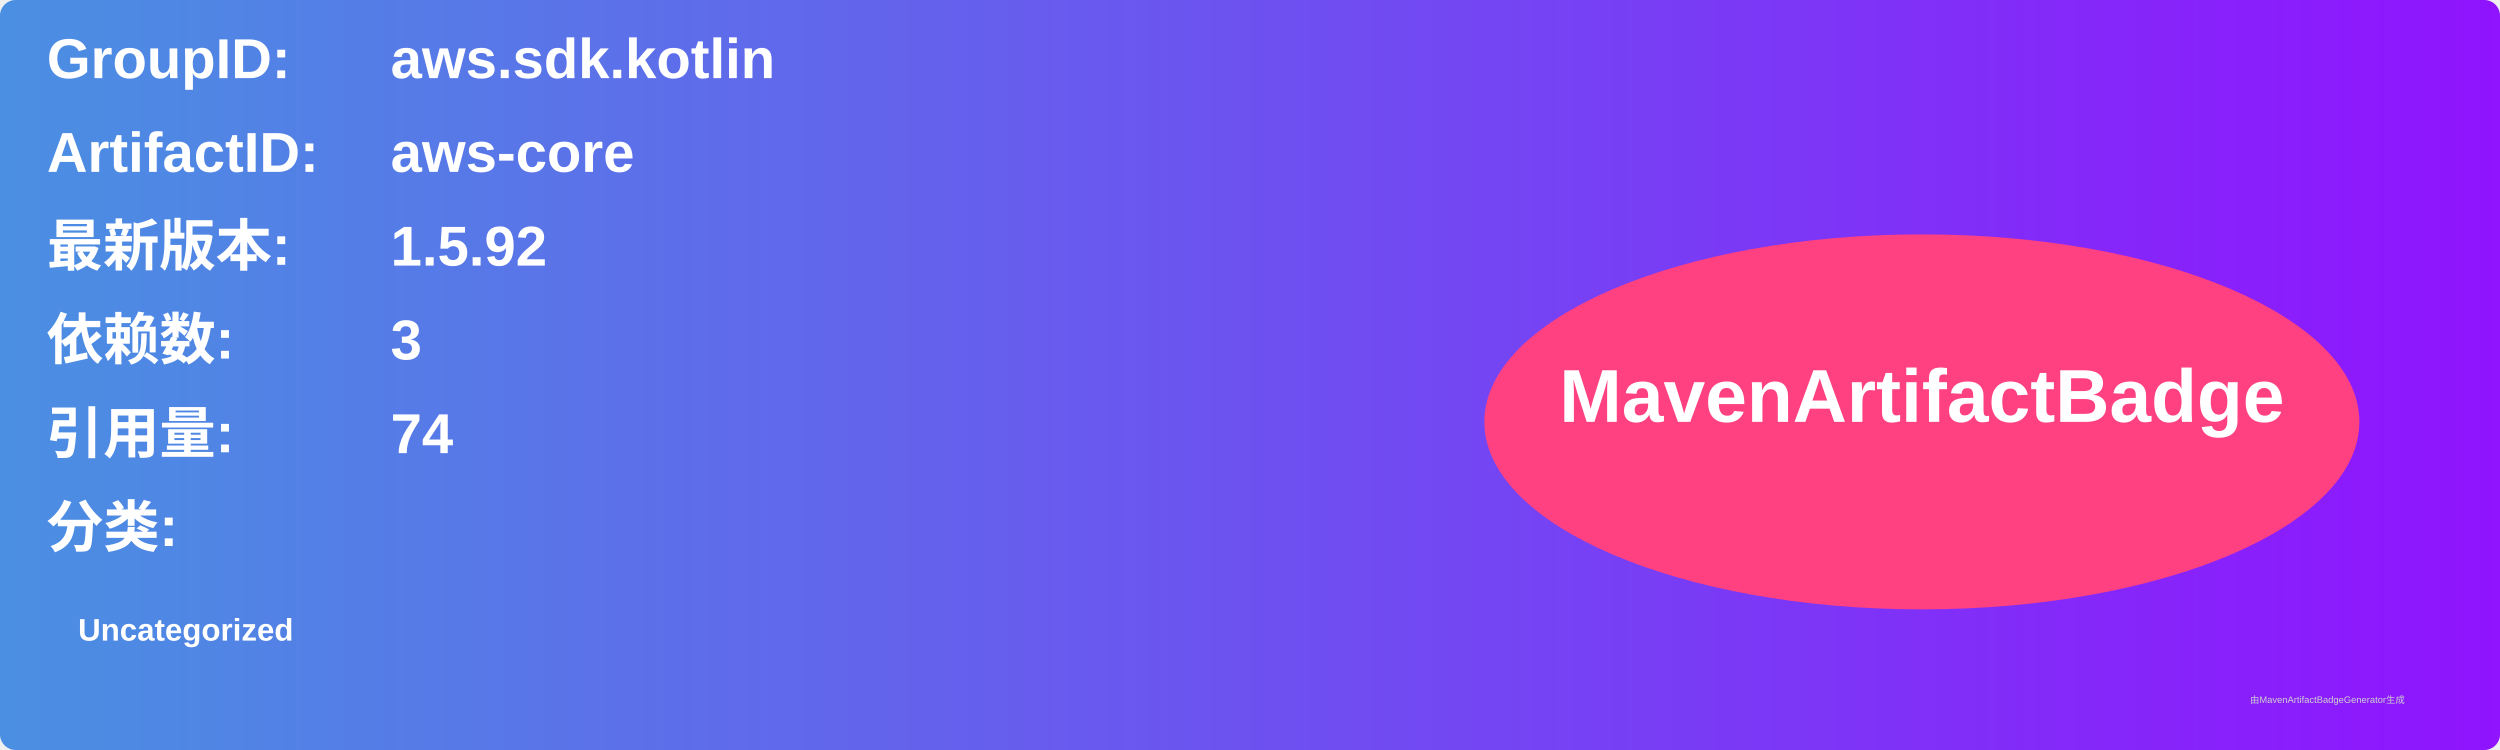
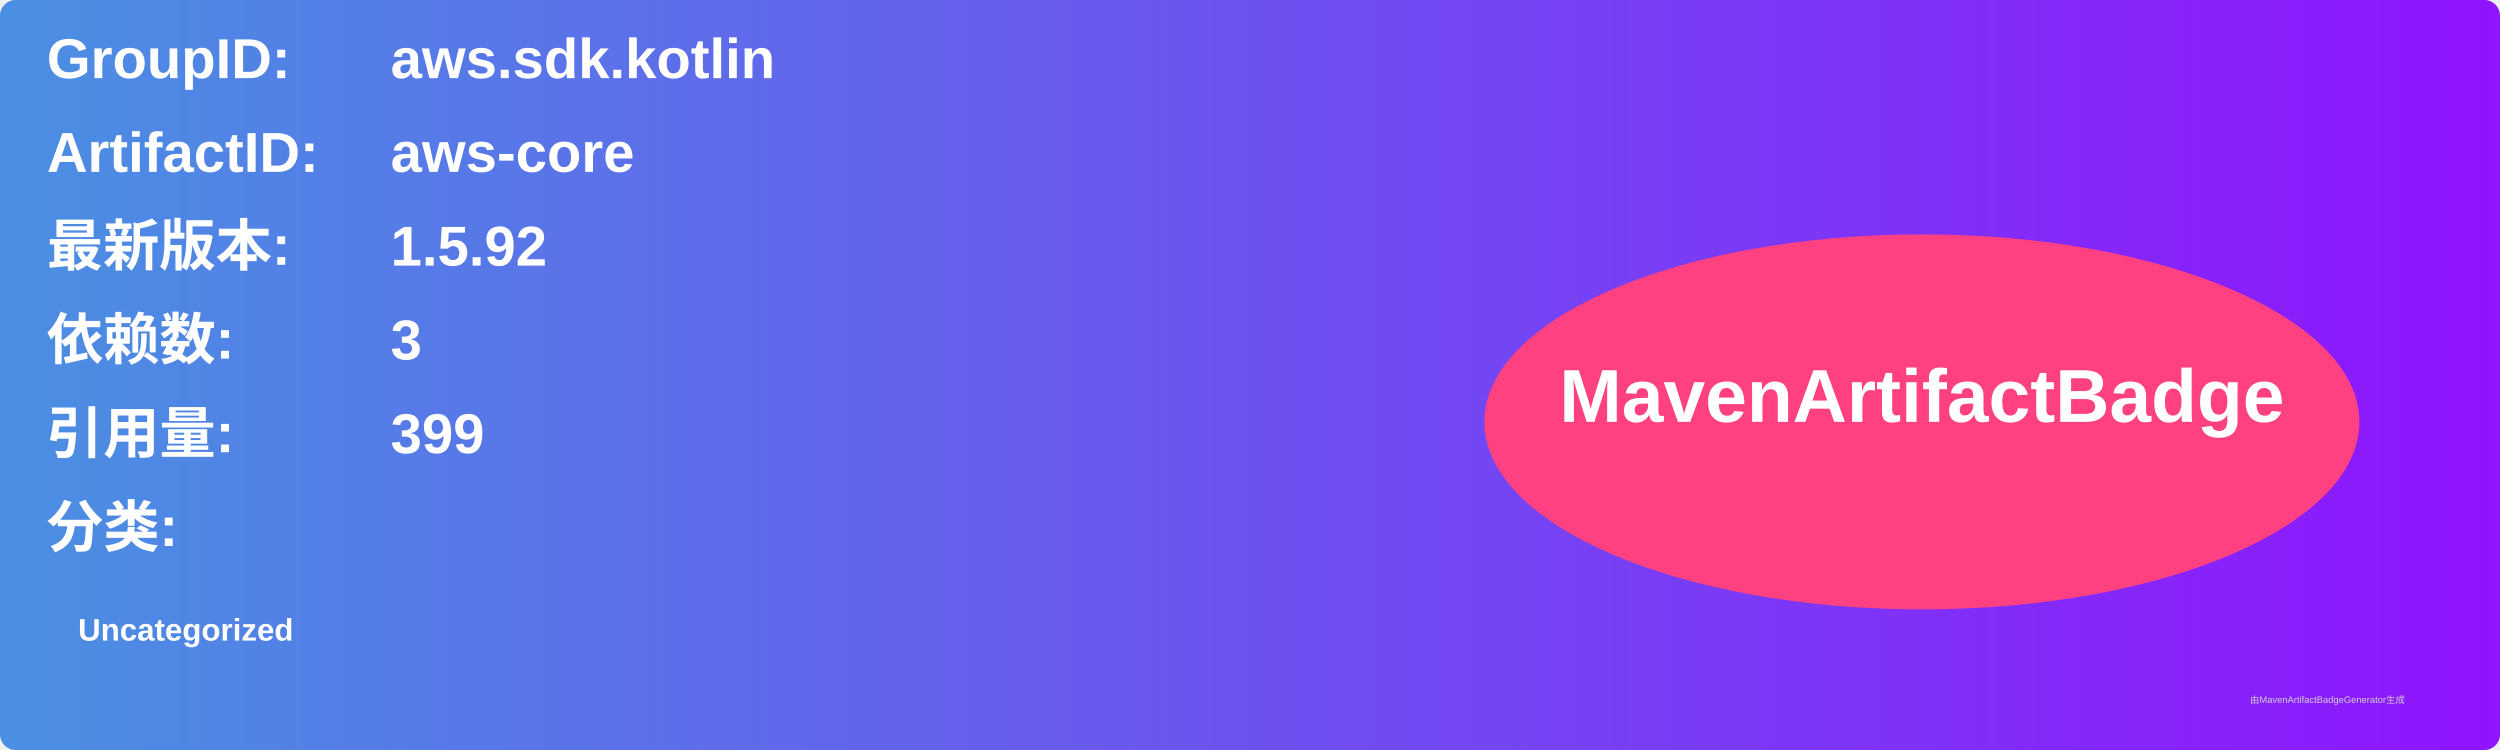
<svg xmlns="http://www.w3.org/2000/svg" width="800" height="240" viewBox="0 0 800 240">
  <linearGradient id="grad" x1="0%" y1="0%" x2="100%" y2="0%">
    <stop offset="0%" stop-color="#4a90e2" />
    <stop offset="100%" stop-color="#9013fe" />
  </linearGradient>
  <rect width="100%" height="100%" rx="5" ry="5" fill="url(#grad)" />
  <g transform="translate(15, 15)">
    <text x="0" y="10" font-family="Arial" font-size="18" fill="white" font-weight="bold" width="260">GroupID:</text>
    <text x="110" y="10" font-family="Arial" font-size="18" fill="white" font-weight="bold" width="460">aws.sdk.kotlin</text>
    <text x="0" y="40" font-family="Arial" font-size="18" fill="white" font-weight="bold" width="260">ArtifactID:</text>
    <text x="110" y="40" font-family="Arial" font-size="18" fill="white" font-weight="bold" width="460">aws-core</text>
    <text x="0" y="70" font-family="Arial" font-size="18" fill="white" font-weight="bold">最新版本:</text>
    <text x="110" y="70" font-family="Arial" font-size="18" fill="white" font-weight="bold">
      <tspan font-weight="bold">1.5.92</tspan>
    </text>
    <text x="0" y="100" font-family="Arial" font-size="18" fill="white" font-weight="bold">依赖数: </text>
    <text x="110" y="100" font-family="Arial" font-size="18" fill="white">
      <tspan font-weight="bold">3</tspan>
    </text>
    <text x="0" y="130" font-family="Arial" font-size="18" fill="white" font-weight="bold">引用量: </text>
    <text x="110" y="130" font-family="Arial" font-size="18" fill="white">
-       <tspan font-weight="bold">74</tspan>
+       <tspan font-weight="bold">399</tspan>
    </text>
    <text x="0" y="160" font-family="Arial" font-size="18" fill="white" font-weight="bold">分类:</text>
    <text x="10" y="190" font-family="Arial" font-size="10" fill="white">
      <tspan font-weight="bold">Uncategorized</tspan>
    </text>
    <ellipse cx="600" cy="120" rx="140" ry="60" fill="#ff4081" />
    <text x="600" y="120" text-anchor="middle" font-family="Arial" font-size="24" fill="white" font-weight="bold">MavenArtifactBadge</text>
  </g>
  <text x="720" y="225" font-family="Arial" font-size="3" fill="#d0d0d0">由MavenArtifactBadgeGenerator生成</text>
</svg>
